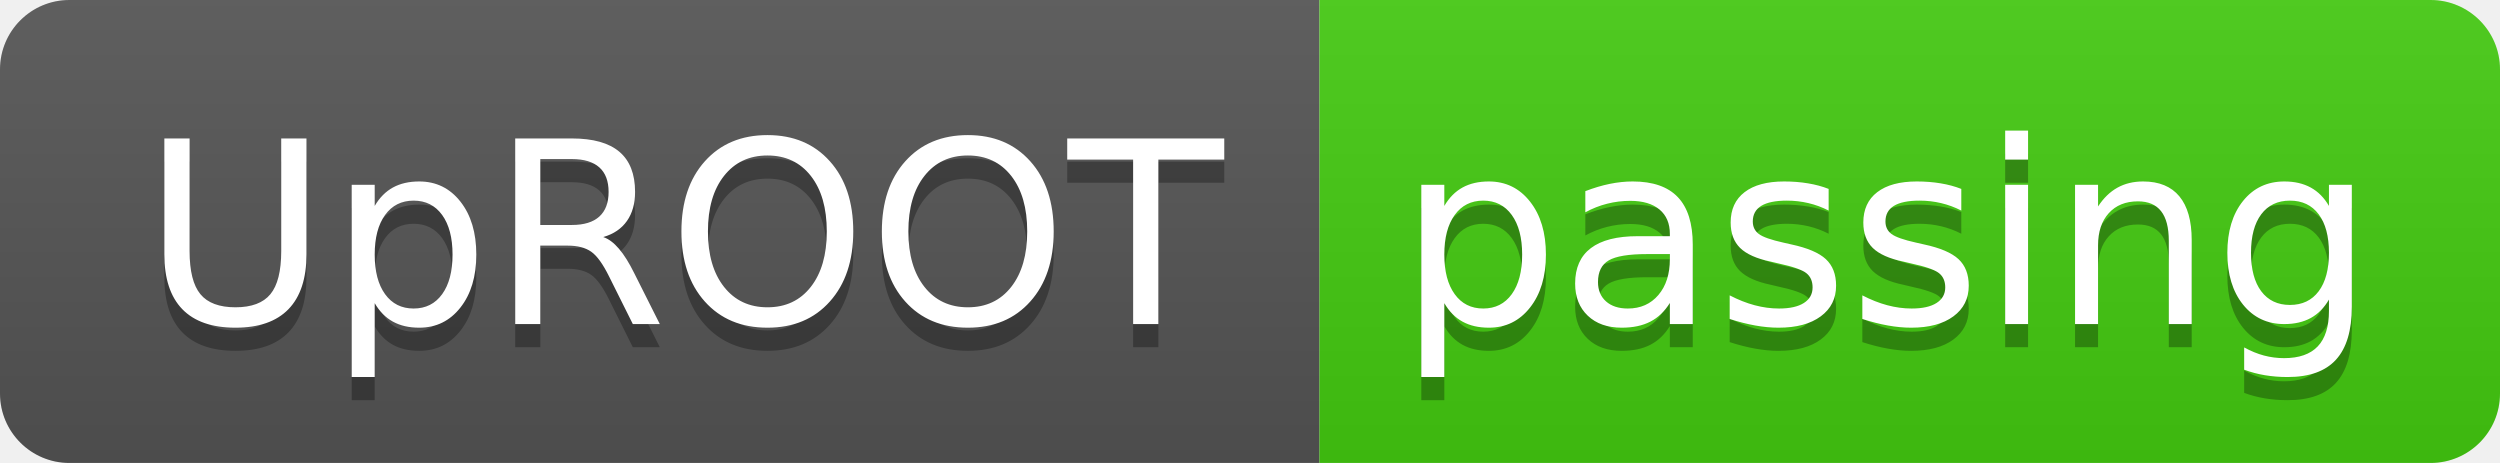
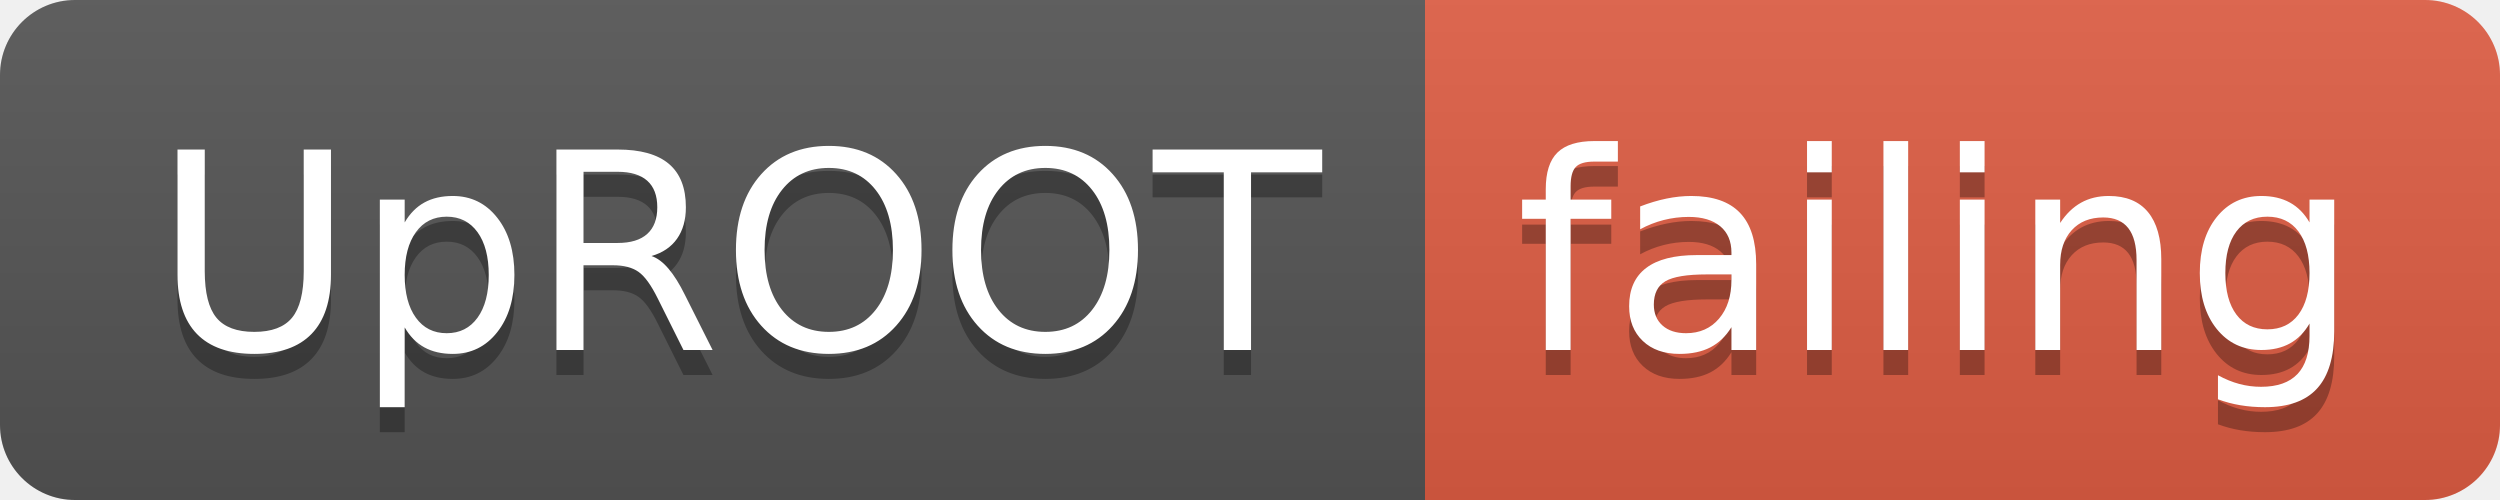
- <svg xmlns="http://www.w3.org/2000/svg" width="108" height="20">
+ <svg xmlns="http://www.w3.org/2000/svg" width="100" height="20">
  <linearGradient id="smooth" x2="0" y2="100%">
    <stop offset="0" stop-color="#bbb" stop-opacity=".1" />
    <stop offset="1" stop-opacity=".1" />
  </linearGradient>
  <clipPath id="round">
-     <rect width="108" height="20" rx="3" fill="#fff" />
+     <rect width="100" height="20" rx="3" fill="#fff" />
  </clipPath>
  <g clip-path="url(#round)">
    <rect width="57" height="20" fill="#555" />
-     <rect x="57" width="51" height="20" fill="#4c1" />
-     <rect width="108" height="20" fill="url(#smooth)" />
+     <rect x="57" width="43" height="20" fill="#e05d44" />
+     <rect width="100" height="20" fill="url(#smooth)" />
  </g>
  <g fill="#fff" text-anchor="middle" font-family="DejaVu Sans,Verdana,Geneva,sans-serif" font-size="110">
    <text x="295" y="150" fill="#010101" fill-opacity=".3" transform="scale(0.1)" textLength="470" lengthAdjust="spacing">UpROOT</text>
    <text x="295" y="140" transform="scale(0.1)" textLength="470" lengthAdjust="spacing">UpROOT</text>
-     <text x="815" y="150" fill="#010101" fill-opacity=".3" transform="scale(0.1)" textLength="410" lengthAdjust="spacing">passing</text>
-     <text x="815" y="140" transform="scale(0.1)" textLength="410" lengthAdjust="spacing">passing</text>
+     <text x="775" y="150" fill="#010101" fill-opacity=".3" transform="scale(0.1)" textLength="330" lengthAdjust="spacing">failing</text>
+     <text x="775" y="140" transform="scale(0.1)" textLength="330" lengthAdjust="spacing">failing</text>
  </g>
</svg>
